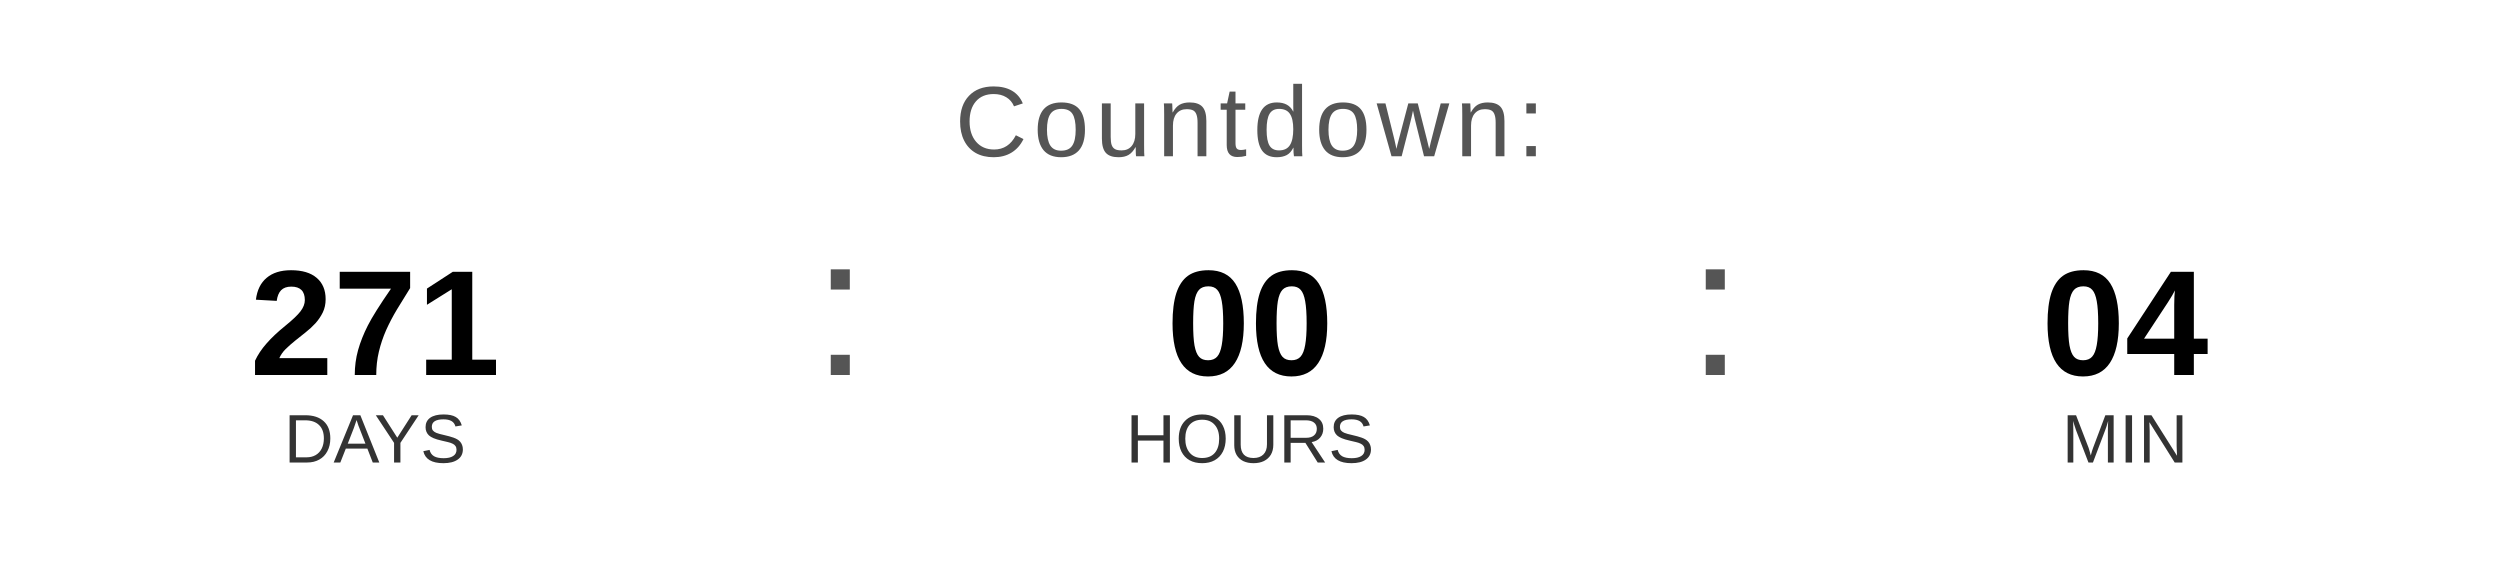
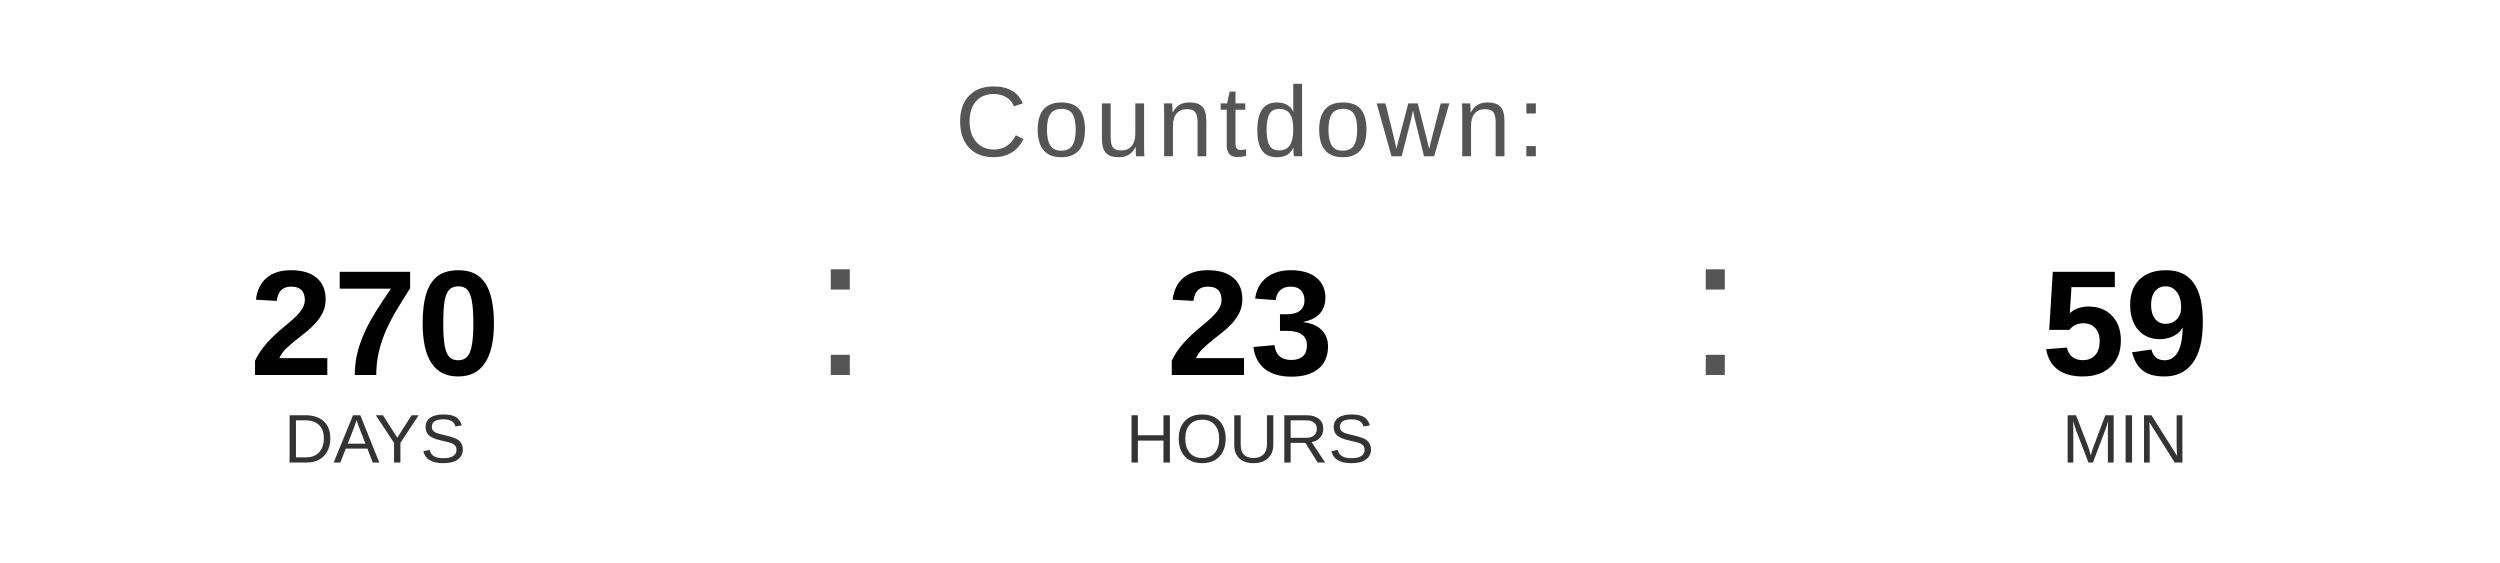
<svg xmlns="http://www.w3.org/2000/svg" width="400" height="90" viewBox="0 0 400 90">
  <text x="200" y="25" font-family="Arial, Helvetica, sans-serif" font-size="16" fill="#555555" text-anchor="middle" letter-spacing="1">
    Countdown:
  </text>
-   <text x="60" y="60" font-family="Arial, Helvetica, sans-serif" font-size="24" font-weight="bold" fill="#000000" text-anchor="middle">271</text>
+   <text x="60" y="60" font-family="Arial, Helvetica, sans-serif" font-size="24" font-weight="bold" fill="#000000" text-anchor="middle">270</text>
  <text x="60" y="74" font-family="Arial, Helvetica, sans-serif" font-size="11" fill="#333333" text-anchor="middle">DAYS</text>
  <text x="130" y="60" font-family="Arial, sans-serif" font-size="32" fill="#555555">:</text>
-   <text x="200" y="60" font-family="Arial, Helvetica, sans-serif" font-size="24" font-weight="bold" fill="#000000" text-anchor="middle">00</text>
+   <text x="200" y="60" font-family="Arial, Helvetica, sans-serif" font-size="24" font-weight="bold" fill="#000000" text-anchor="middle">23</text>
  <text x="200" y="74" font-family="Arial, Helvetica, sans-serif" font-size="11" fill="#333333" text-anchor="middle">HOURS</text>
  <text x="270" y="60" font-family="Arial, sans-serif" font-size="32" fill="#555555">:</text>
-   <text x="340" y="60" font-family="Arial, Helvetica, sans-serif" font-size="24" font-weight="bold" fill="#000000" text-anchor="middle">04</text>
+   <text x="340" y="60" font-family="Arial, Helvetica, sans-serif" font-size="24" font-weight="bold" fill="#000000" text-anchor="middle">59</text>
  <text x="340" y="74" font-family="Arial, Helvetica, sans-serif" font-size="11" fill="#333333" text-anchor="middle">MIN</text>
</svg>
